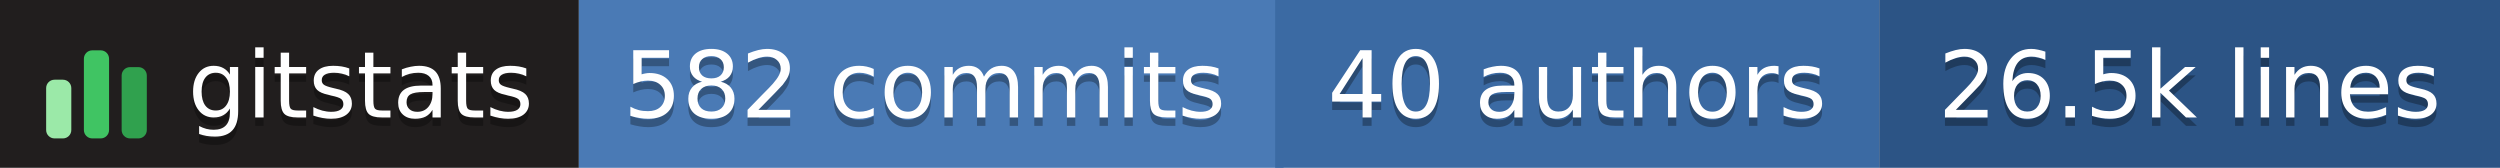
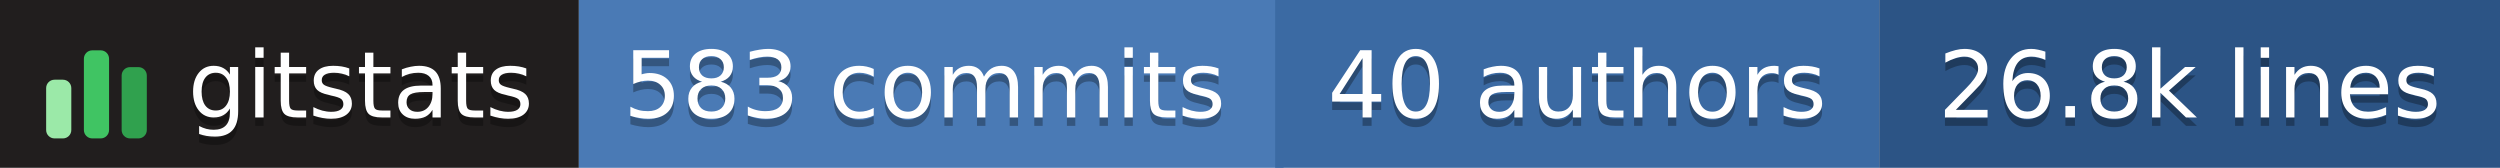
- <svg xmlns="http://www.w3.org/2000/svg" width="298" height="20" role="img" aria-label="gitstats: 582 commits, 40 authors, 26.5k lines">
+ <svg xmlns="http://www.w3.org/2000/svg" width="298" height="20" role="img" aria-label="gitstats: 583 commits, 40 authors, 26.8k lines">
  <g>
    <rect x="0" width="69" height="20" fill="#211e1e" />
    <rect x="69" width="84" height="20" fill="#4a7ab5" />
    <rect x="152" width="72" height="20" fill="#3b6aa3" />
    <rect x="224" width="74" height="20" fill="#2c5485" />
  </g>
  <g transform="translate(5,3.5)">
    <rect x="0.5" y="6.0" width="3" height="7.0" rx="1" fill="#9be9a8" />
    <rect x="5.0" y="2.5" width="3" height="10.5" rx="1" fill="#40c463" />
    <rect x="9.5" y="4.5" width="3" height="8.5" rx="1" fill="#30a14e" />
  </g>
  <g text-anchor="middle" font-family="Verdana,Geneva,DejaVu Sans,sans-serif" font-size="11" text-rendering="geometricPrecision">
    <text aria-hidden="true" x="43.0" y="15.0" fill="#010101" fill-opacity=".3" textLength="42.0">gitstats</text>
    <text x="43.0" y="14.0" fill="#fff" textLength="42.0">gitstats</text>
-     <text aria-hidden="true" x="110.2" y="15.0" fill="#010101" fill-opacity=".3" textLength="72.5">582 commits</text>
-     <text x="110.2" y="14.0" fill="#fff" textLength="72.5">582 commits</text>
+     <text aria-hidden="true" x="110.2" y="15.0" fill="#010101" fill-opacity=".3" textLength="72.5">583 commits</text>
+     <text x="110.2" y="14.0" fill="#fff" textLength="72.5">583 commits</text>
    <text aria-hidden="true" x="188.0" y="15.0" fill="#010101" fill-opacity=".3" textLength="61.0">40 authors</text>
    <text x="188.0" y="14.0" fill="#fff" textLength="61.0">40 authors</text>
-     <text aria-hidden="true" x="261.0" y="15.0" fill="#010101" fill-opacity=".3" textLength="63.0">26.5k lines</text>
-     <text x="261.0" y="14.0" fill="#fff" textLength="63.0">26.5k lines</text>
+     <text aria-hidden="true" x="261.0" y="15.0" fill="#010101" fill-opacity=".3" textLength="63.0">26.8k lines</text>
+     <text x="261.0" y="14.0" fill="#fff" textLength="63.0">26.8k lines</text>
  </g>
</svg>
